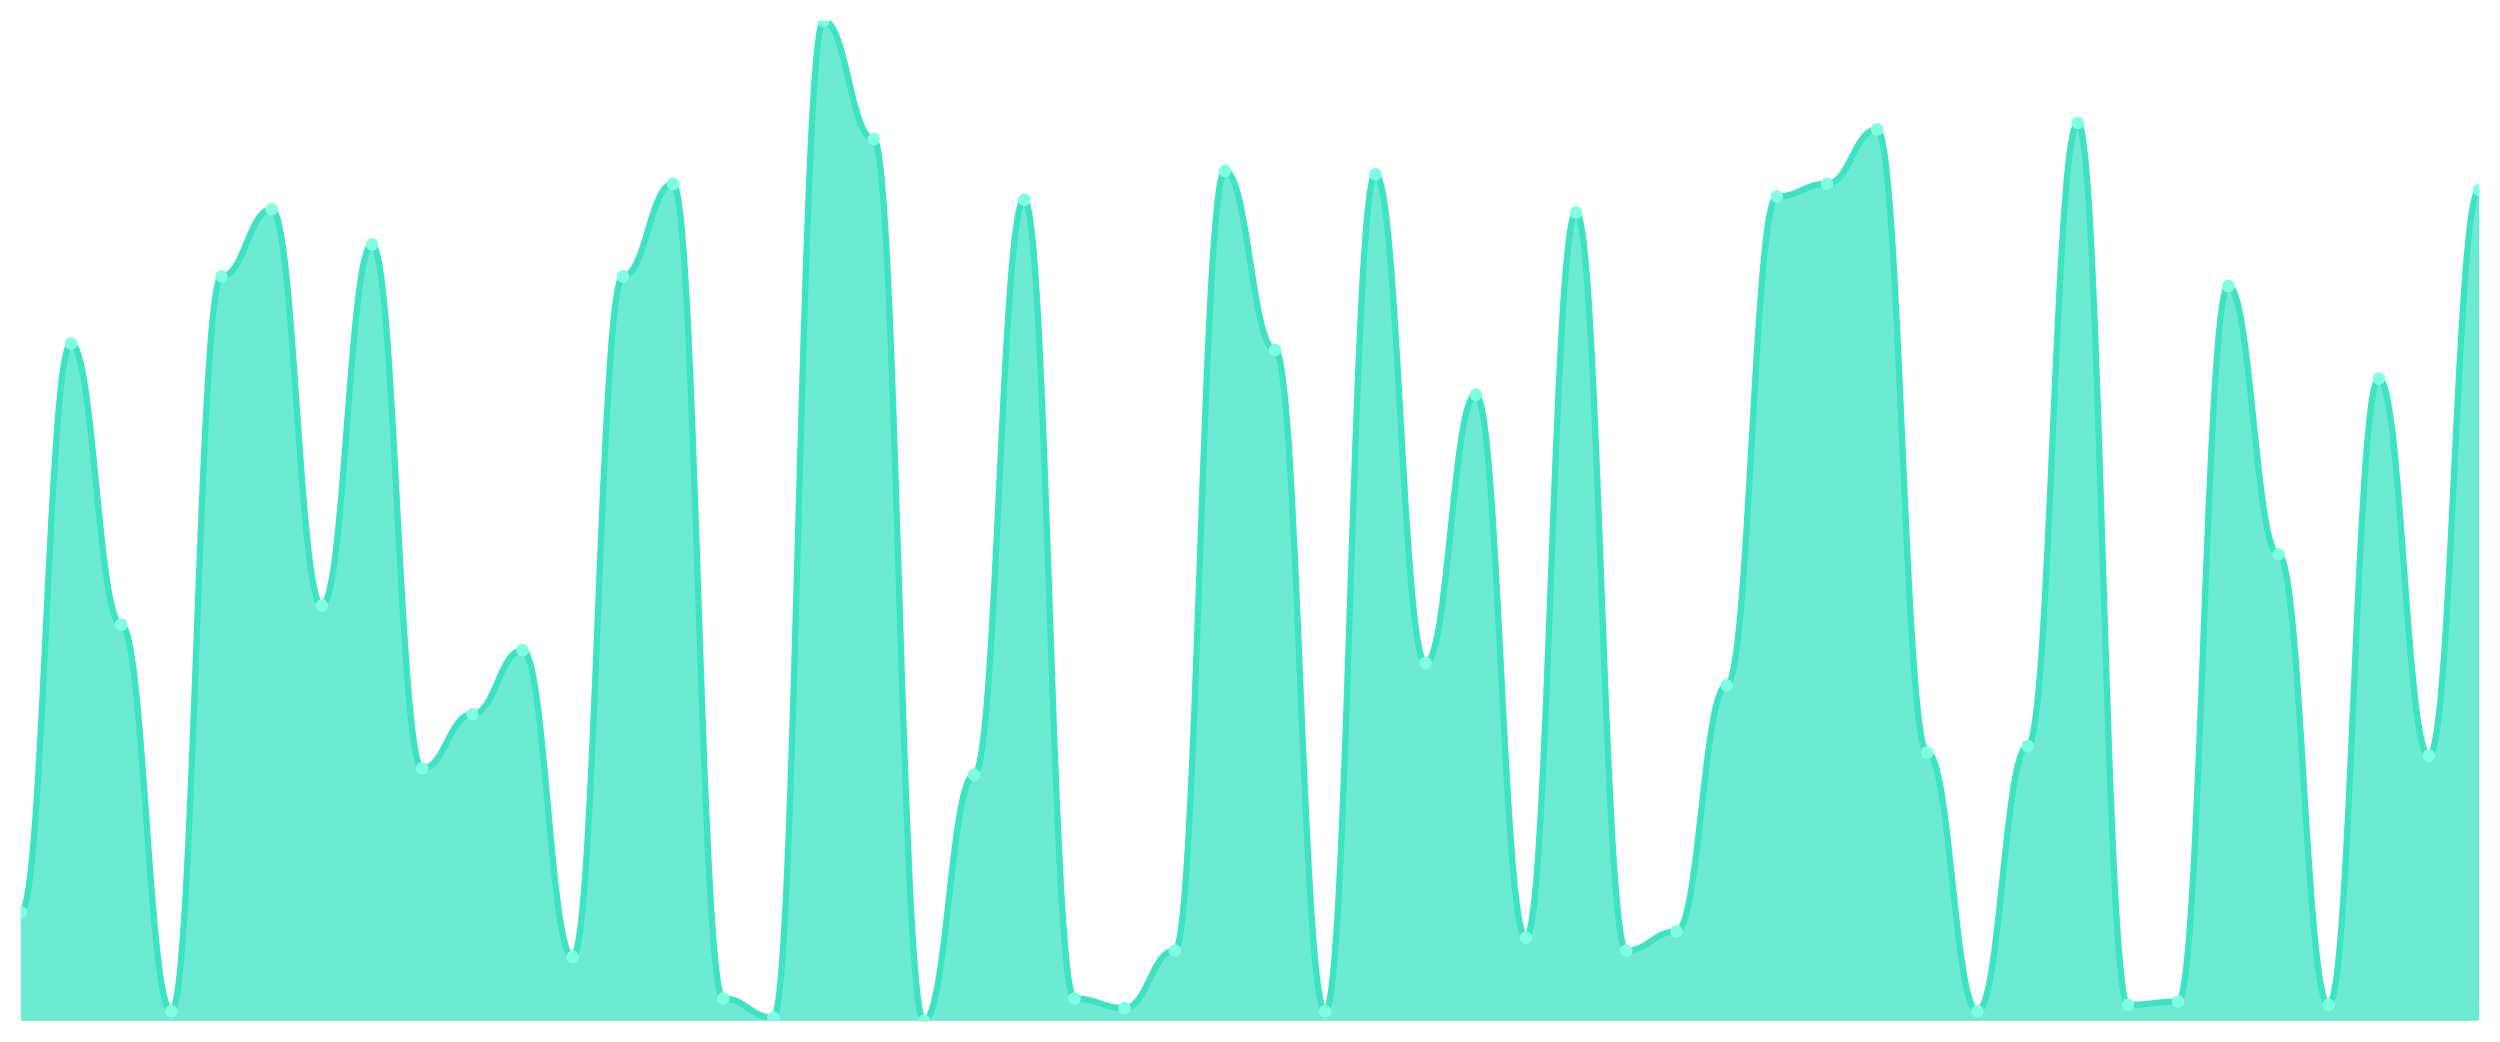
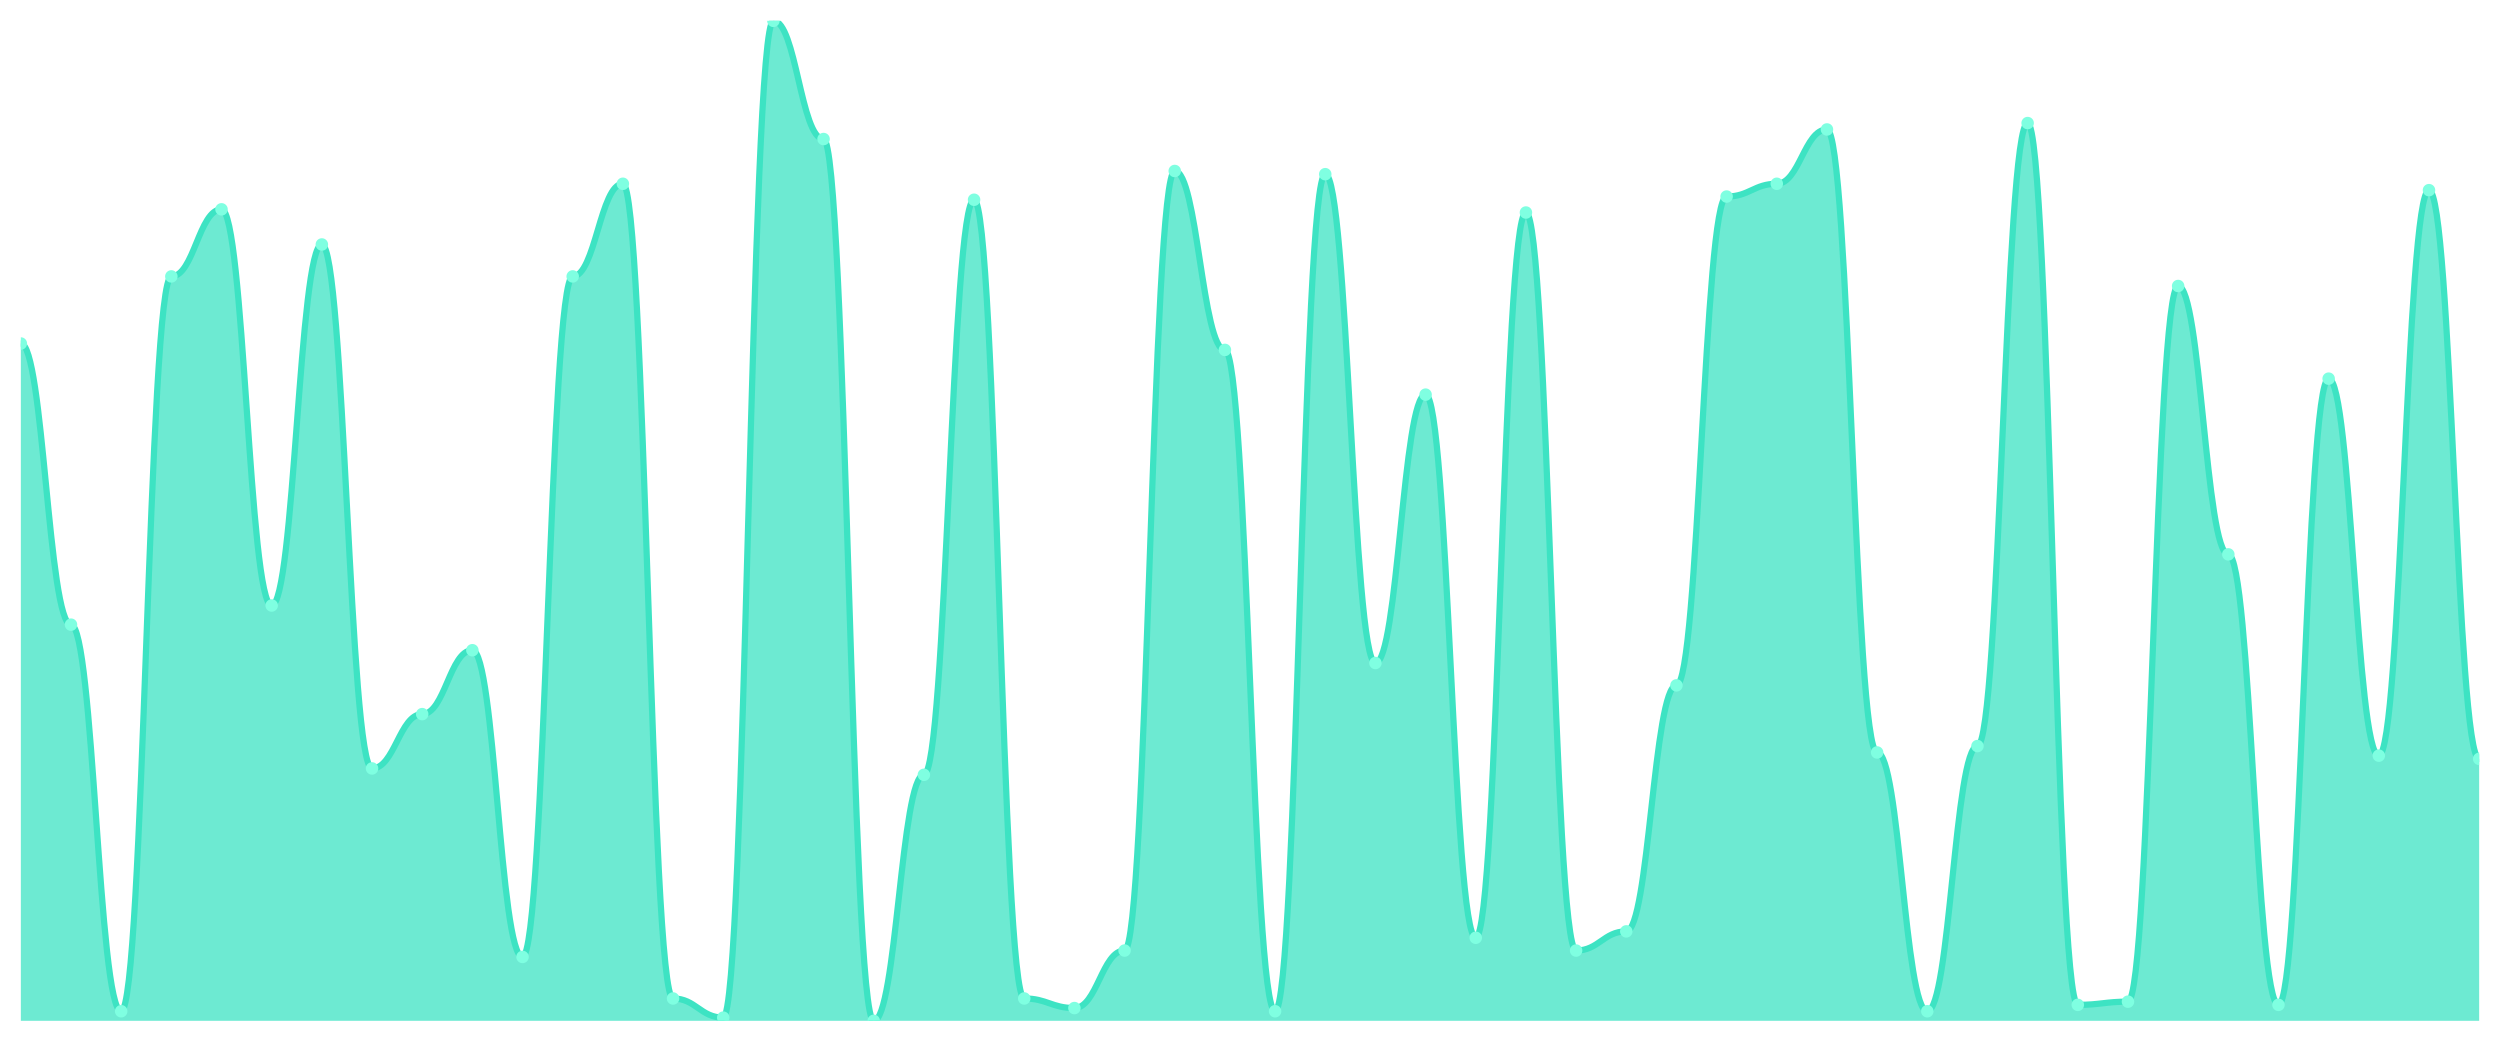
<svg xmlns="http://www.w3.org/2000/svg" viewBox="0 0 1200 500" width="1200" height="500">
  <defs>
    <clipPath id="c">
      <rect x="10" y="10" width="1180" height="480" />
    </clipPath>
  </defs>
  <rect width="1200" height="500" fill="none" />
  <g clip-path="url(#c)">
-     <path d="M 10,490 L 10,437.859 C 20.837,437.859 23.245,164.888 34.082,164.888 C 44.918,164.888 47.327,299.84 58.163,299.84 C 69,299.84 71.408,485.399 82.245,485.399 C 93.082,485.399 95.49,132.684 106.327,132.684 C 117.163,132.684 119.571,100.479 130.408,100.479 C 141.245,100.479 143.653,290.639 154.49,290.639 C 165.327,290.639 167.735,117.348 178.571,117.348 C 189.408,117.348 191.816,368.85 202.653,368.85 C 213.49,368.85 215.898,342.78 226.735,342.78 C 237.571,342.78 239.98,312.109 250.816,312.109 C 261.653,312.109 264.061,459.329 274.898,459.329 C 285.735,459.329 288.143,132.684 298.98,132.684 C 309.816,132.684 312.224,88.211 323.061,88.211 C 333.898,88.211 336.306,479.265 347.143,479.265 C 357.98,479.265 360.388,488.466 371.224,488.466 C 382.061,488.466 384.469,10 395.306,10 C 406.143,10 408.551,66.741 419.388,66.741 C 430.224,66.741 432.633,490 443.469,490 C 454.306,490 456.714,371.917 467.551,371.917 C 478.388,371.917 480.796,95.879 491.633,95.879 C 502.469,95.879 504.878,479.265 515.714,479.265 C 526.551,479.265 528.959,483.866 539.796,483.866 C 550.633,483.866 553.041,456.262 563.878,456.262 C 574.714,456.262 577.122,82.077 587.959,82.077 C 598.796,82.077 601.204,167.955 612.041,167.955 C 622.878,167.955 625.286,485.399 636.122,485.399 C 646.959,485.399 649.367,83.61 660.204,83.61 C 671.041,83.61 673.449,318.243 684.286,318.243 C 695.122,318.243 697.531,189.425 708.367,189.425 C 719.204,189.425 721.612,450.128 732.449,450.128 C 743.286,450.128 745.694,102.013 756.531,102.013 C 767.367,102.013 769.776,456.262 780.612,456.262 C 791.449,456.262 793.857,447.061 804.694,447.061 C 815.531,447.061 817.939,328.978 828.776,328.978 C 839.612,328.978 842.02,94.345 852.857,94.345 C 863.694,94.345 866.102,88.211 876.939,88.211 C 887.776,88.211 890.184,62.141 901.02,62.141 C 911.857,62.141 914.265,361.182 925.102,361.182 C 935.939,361.182 938.347,485.399 949.184,485.399 C 960.02,485.399 962.429,358.115 973.265,358.115 C 984.102,358.115 986.51,59.073 997.347,59.073 C 1008.184,59.073 1010.592,482.332 1021.429,482.332 C 1032.265,482.332 1034.673,480.799 1045.51,480.799 C 1056.347,480.799 1058.755,137.284 1069.592,137.284 C 1080.429,137.284 1082.837,266.102 1093.673,266.102 C 1104.51,266.102 1106.918,482.332 1117.755,482.332 C 1128.592,482.332 1131,181.757 1141.837,181.757 C 1152.673,181.757 1155.082,362.716 1165.918,362.716 C 1176.755,362.716 1179.163,91.278 1190,91.278 L 1190,490 Z" fill="rgba(61,227,195,0.75)" />
-     <path d="M 10,437.859 C 20.837,437.859 23.245,164.888 34.082,164.888 C 44.918,164.888 47.327,299.84 58.163,299.84 C 69,299.84 71.408,485.399 82.245,485.399 C 93.082,485.399 95.49,132.684 106.327,132.684 C 117.163,132.684 119.571,100.479 130.408,100.479 C 141.245,100.479 143.653,290.639 154.49,290.639 C 165.327,290.639 167.735,117.348 178.571,117.348 C 189.408,117.348 191.816,368.85 202.653,368.85 C 213.49,368.85 215.898,342.78 226.735,342.78 C 237.571,342.78 239.98,312.109 250.816,312.109 C 261.653,312.109 264.061,459.329 274.898,459.329 C 285.735,459.329 288.143,132.684 298.98,132.684 C 309.816,132.684 312.224,88.211 323.061,88.211 C 333.898,88.211 336.306,479.265 347.143,479.265 C 357.98,479.265 360.388,488.466 371.224,488.466 C 382.061,488.466 384.469,10 395.306,10 C 406.143,10 408.551,66.741 419.388,66.741 C 430.224,66.741 432.633,490 443.469,490 C 454.306,490 456.714,371.917 467.551,371.917 C 478.388,371.917 480.796,95.879 491.633,95.879 C 502.469,95.879 504.878,479.265 515.714,479.265 C 526.551,479.265 528.959,483.866 539.796,483.866 C 550.633,483.866 553.041,456.262 563.878,456.262 C 574.714,456.262 577.122,82.077 587.959,82.077 C 598.796,82.077 601.204,167.955 612.041,167.955 C 622.878,167.955 625.286,485.399 636.122,485.399 C 646.959,485.399 649.367,83.61 660.204,83.61 C 671.041,83.61 673.449,318.243 684.286,318.243 C 695.122,318.243 697.531,189.425 708.367,189.425 C 719.204,189.425 721.612,450.128 732.449,450.128 C 743.286,450.128 745.694,102.013 756.531,102.013 C 767.367,102.013 769.776,456.262 780.612,456.262 C 791.449,456.262 793.857,447.061 804.694,447.061 C 815.531,447.061 817.939,328.978 828.776,328.978 C 839.612,328.978 842.02,94.345 852.857,94.345 C 863.694,94.345 866.102,88.211 876.939,88.211 C 887.776,88.211 890.184,62.141 901.02,62.141 C 911.857,62.141 914.265,361.182 925.102,361.182 C 935.939,361.182 938.347,485.399 949.184,485.399 C 960.02,485.399 962.429,358.115 973.265,358.115 C 984.102,358.115 986.51,59.073 997.347,59.073 C 1008.184,59.073 1010.592,482.332 1021.429,482.332 C 1032.265,482.332 1034.673,480.799 1045.51,480.799 C 1056.347,480.799 1058.755,137.284 1069.592,137.284 C 1080.429,137.284 1082.837,266.102 1093.673,266.102 C 1104.51,266.102 1106.918,482.332 1117.755,482.332 C 1128.592,482.332 1131,181.757 1141.837,181.757 C 1152.673,181.757 1155.082,362.716 1165.918,362.716 C 1176.755,362.716 1179.163,91.278 1190,91.278" fill="none" stroke="#3de3c3" stroke-width="3" stroke-linecap="round" stroke-linejoin="round" />
-     <circle cx="10" cy="437.859" r="3" fill="#7fffe1" />
-     <circle cx="34.082" cy="164.888" r="3" fill="#7fffe1" />
-     <circle cx="58.163" cy="299.84" r="3" fill="#7fffe1" />
-     <circle cx="82.245" cy="485.399" r="3" fill="#7fffe1" />
-     <circle cx="106.327" cy="132.684" r="3" fill="#7fffe1" />
-     <circle cx="130.408" cy="100.479" r="3" fill="#7fffe1" />
-     <circle cx="154.49" cy="290.639" r="3" fill="#7fffe1" />
-     <circle cx="178.571" cy="117.348" r="3" fill="#7fffe1" />
-     <circle cx="202.653" cy="368.85" r="3" fill="#7fffe1" />
-     <circle cx="226.735" cy="342.78" r="3" fill="#7fffe1" />
-     <circle cx="250.816" cy="312.109" r="3" fill="#7fffe1" />
-     <circle cx="274.898" cy="459.329" r="3" fill="#7fffe1" />
-     <circle cx="298.98" cy="132.684" r="3" fill="#7fffe1" />
-     <circle cx="323.061" cy="88.211" r="3" fill="#7fffe1" />
-     <circle cx="347.143" cy="479.265" r="3" fill="#7fffe1" />
-     <circle cx="371.224" cy="488.466" r="3" fill="#7fffe1" />
-     <circle cx="395.306" cy="10" r="3" fill="#7fffe1" />
-     <circle cx="419.388" cy="66.741" r="3" fill="#7fffe1" />
-     <circle cx="443.469" cy="490" r="3" fill="#7fffe1" />
-     <circle cx="467.551" cy="371.917" r="3" fill="#7fffe1" />
-     <circle cx="491.633" cy="95.879" r="3" fill="#7fffe1" />
-     <circle cx="515.714" cy="479.265" r="3" fill="#7fffe1" />
-     <circle cx="539.796" cy="483.866" r="3" fill="#7fffe1" />
-     <circle cx="563.878" cy="456.262" r="3" fill="#7fffe1" />
-     <circle cx="587.959" cy="82.077" r="3" fill="#7fffe1" />
-     <circle cx="612.041" cy="167.955" r="3" fill="#7fffe1" />
-     <circle cx="636.122" cy="485.399" r="3" fill="#7fffe1" />
-     <circle cx="660.204" cy="83.61" r="3" fill="#7fffe1" />
-     <circle cx="684.286" cy="318.243" r="3" fill="#7fffe1" />
-     <circle cx="708.367" cy="189.425" r="3" fill="#7fffe1" />
-     <circle cx="732.449" cy="450.128" r="3" fill="#7fffe1" />
-     <circle cx="756.531" cy="102.013" r="3" fill="#7fffe1" />
-     <circle cx="780.612" cy="456.262" r="3" fill="#7fffe1" />
-     <circle cx="804.694" cy="447.061" r="3" fill="#7fffe1" />
-     <circle cx="828.776" cy="328.978" r="3" fill="#7fffe1" />
-     <circle cx="852.857" cy="94.345" r="3" fill="#7fffe1" />
-     <circle cx="876.939" cy="88.211" r="3" fill="#7fffe1" />
-     <circle cx="901.02" cy="62.141" r="3" fill="#7fffe1" />
-     <circle cx="925.102" cy="361.182" r="3" fill="#7fffe1" />
-     <circle cx="949.184" cy="485.399" r="3" fill="#7fffe1" />
-     <circle cx="973.265" cy="358.115" r="3" fill="#7fffe1" />
-     <circle cx="997.347" cy="59.073" r="3" fill="#7fffe1" />
-     <circle cx="1021.429" cy="482.332" r="3" fill="#7fffe1" />
-     <circle cx="1045.51" cy="480.799" r="3" fill="#7fffe1" />
-     <circle cx="1069.592" cy="137.284" r="3" fill="#7fffe1" />
-     <circle cx="1093.673" cy="266.102" r="3" fill="#7fffe1" />
-     <circle cx="1117.755" cy="482.332" r="3" fill="#7fffe1" />
-     <circle cx="1141.837" cy="181.757" r="3" fill="#7fffe1" />
-     <circle cx="1165.918" cy="362.716" r="3" fill="#7fffe1" />
-     <circle cx="1190" cy="91.278" r="3" fill="#7fffe1" />
+     <path d="M 10,490 L 10,164.888 C 20.837,164.888 23.245,299.84 34.082,299.84 C 44.918,299.84 47.327,485.399 58.163,485.399 C 69,485.399 71.408,132.684 82.245,132.684 C 93.082,132.684 95.49,100.479 106.327,100.479 C 117.163,100.479 119.571,290.639 130.408,290.639 C 141.245,290.639 143.653,117.348 154.49,117.348 C 165.327,117.348 167.735,368.85 178.571,368.85 C 189.408,368.85 191.816,342.78 202.653,342.78 C 213.49,342.78 215.898,312.109 226.735,312.109 C 237.571,312.109 239.98,459.329 250.816,459.329 C 261.653,459.329 264.061,132.684 274.898,132.684 C 285.735,132.684 288.143,88.211 298.98,88.211 C 309.816,88.211 312.224,479.265 323.061,479.265 C 333.898,479.265 336.306,488.466 347.143,488.466 C 357.98,488.466 360.388,10 371.224,10 C 382.061,10 384.469,66.741 395.306,66.741 C 406.143,66.741 408.551,490 419.388,490 C 430.224,490 432.633,371.917 443.469,371.917 C 454.306,371.917 456.714,95.879 467.551,95.879 C 478.388,95.879 480.796,479.265 491.633,479.265 C 502.469,479.265 504.878,483.866 515.714,483.866 C 526.551,483.866 528.959,456.262 539.796,456.262 C 550.633,456.262 553.041,82.077 563.878,82.077 C 574.714,82.077 577.122,167.955 587.959,167.955 C 598.796,167.955 601.204,485.399 612.041,485.399 C 622.878,485.399 625.286,83.61 636.122,83.61 C 646.959,83.61 649.367,318.243 660.204,318.243 C 671.041,318.243 673.449,189.425 684.286,189.425 C 695.122,189.425 697.531,450.128 708.367,450.128 C 719.204,450.128 721.612,102.013 732.449,102.013 C 743.286,102.013 745.694,456.262 756.531,456.262 C 767.367,456.262 769.776,447.061 780.612,447.061 C 791.449,447.061 793.857,328.978 804.694,328.978 C 815.531,328.978 817.939,94.345 828.776,94.345 C 839.612,94.345 842.02,88.211 852.857,88.211 C 863.694,88.211 866.102,62.141 876.939,62.141 C 887.776,62.141 890.184,361.182 901.02,361.182 C 911.857,361.182 914.265,485.399 925.102,485.399 C 935.939,485.399 938.347,358.115 949.184,358.115 C 960.02,358.115 962.429,59.073 973.265,59.073 C 984.102,59.073 986.51,482.332 997.347,482.332 C 1008.184,482.332 1010.592,480.799 1021.429,480.799 C 1032.265,480.799 1034.673,137.284 1045.51,137.284 C 1056.347,137.284 1058.755,266.102 1069.592,266.102 C 1080.429,266.102 1082.837,482.332 1093.673,482.332 C 1104.51,482.332 1106.918,181.757 1117.755,181.757 C 1128.592,181.757 1131,362.716 1141.837,362.716 C 1152.673,362.716 1155.082,91.278 1165.918,91.278 C 1176.755,91.278 1179.163,364.249 1190,364.249 L 1190,490 Z" fill="rgba(61,227,195,0.75)" />
+     <path d="M 10,164.888 C 20.837,164.888 23.245,299.84 34.082,299.84 C 44.918,299.84 47.327,485.399 58.163,485.399 C 69,485.399 71.408,132.684 82.245,132.684 C 93.082,132.684 95.49,100.479 106.327,100.479 C 117.163,100.479 119.571,290.639 130.408,290.639 C 141.245,290.639 143.653,117.348 154.49,117.348 C 165.327,117.348 167.735,368.85 178.571,368.85 C 189.408,368.85 191.816,342.78 202.653,342.78 C 213.49,342.78 215.898,312.109 226.735,312.109 C 237.571,312.109 239.98,459.329 250.816,459.329 C 261.653,459.329 264.061,132.684 274.898,132.684 C 285.735,132.684 288.143,88.211 298.98,88.211 C 309.816,88.211 312.224,479.265 323.061,479.265 C 333.898,479.265 336.306,488.466 347.143,488.466 C 357.98,488.466 360.388,10 371.224,10 C 382.061,10 384.469,66.741 395.306,66.741 C 406.143,66.741 408.551,490 419.388,490 C 430.224,490 432.633,371.917 443.469,371.917 C 454.306,371.917 456.714,95.879 467.551,95.879 C 478.388,95.879 480.796,479.265 491.633,479.265 C 502.469,479.265 504.878,483.866 515.714,483.866 C 526.551,483.866 528.959,456.262 539.796,456.262 C 550.633,456.262 553.041,82.077 563.878,82.077 C 574.714,82.077 577.122,167.955 587.959,167.955 C 598.796,167.955 601.204,485.399 612.041,485.399 C 622.878,485.399 625.286,83.61 636.122,83.61 C 646.959,83.61 649.367,318.243 660.204,318.243 C 671.041,318.243 673.449,189.425 684.286,189.425 C 695.122,189.425 697.531,450.128 708.367,450.128 C 719.204,450.128 721.612,102.013 732.449,102.013 C 743.286,102.013 745.694,456.262 756.531,456.262 C 767.367,456.262 769.776,447.061 780.612,447.061 C 791.449,447.061 793.857,328.978 804.694,328.978 C 815.531,328.978 817.939,94.345 828.776,94.345 C 839.612,94.345 842.02,88.211 852.857,88.211 C 863.694,88.211 866.102,62.141 876.939,62.141 C 887.776,62.141 890.184,361.182 901.02,361.182 C 911.857,361.182 914.265,485.399 925.102,485.399 C 935.939,485.399 938.347,358.115 949.184,358.115 C 960.02,358.115 962.429,59.073 973.265,59.073 C 984.102,59.073 986.51,482.332 997.347,482.332 C 1008.184,482.332 1010.592,480.799 1021.429,480.799 C 1032.265,480.799 1034.673,137.284 1045.51,137.284 C 1056.347,137.284 1058.755,266.102 1069.592,266.102 C 1080.429,266.102 1082.837,482.332 1093.673,482.332 C 1104.51,482.332 1106.918,181.757 1117.755,181.757 C 1128.592,181.757 1131,362.716 1141.837,362.716 C 1152.673,362.716 1155.082,91.278 1165.918,91.278 C 1176.755,91.278 1179.163,364.249 1190,364.249" fill="none" stroke="#3de3c3" stroke-width="3" stroke-linecap="round" stroke-linejoin="round" />
+     <circle cx="10" cy="164.888" r="3" fill="#7fffe1" />
+     <circle cx="34.082" cy="299.84" r="3" fill="#7fffe1" />
+     <circle cx="58.163" cy="485.399" r="3" fill="#7fffe1" />
+     <circle cx="82.245" cy="132.684" r="3" fill="#7fffe1" />
+     <circle cx="106.327" cy="100.479" r="3" fill="#7fffe1" />
+     <circle cx="130.408" cy="290.639" r="3" fill="#7fffe1" />
+     <circle cx="154.49" cy="117.348" r="3" fill="#7fffe1" />
+     <circle cx="178.571" cy="368.85" r="3" fill="#7fffe1" />
+     <circle cx="202.653" cy="342.78" r="3" fill="#7fffe1" />
+     <circle cx="226.735" cy="312.109" r="3" fill="#7fffe1" />
+     <circle cx="250.816" cy="459.329" r="3" fill="#7fffe1" />
+     <circle cx="274.898" cy="132.684" r="3" fill="#7fffe1" />
+     <circle cx="298.98" cy="88.211" r="3" fill="#7fffe1" />
+     <circle cx="323.061" cy="479.265" r="3" fill="#7fffe1" />
+     <circle cx="347.143" cy="488.466" r="3" fill="#7fffe1" />
+     <circle cx="371.224" cy="10" r="3" fill="#7fffe1" />
+     <circle cx="395.306" cy="66.741" r="3" fill="#7fffe1" />
+     <circle cx="419.388" cy="490" r="3" fill="#7fffe1" />
+     <circle cx="443.469" cy="371.917" r="3" fill="#7fffe1" />
+     <circle cx="467.551" cy="95.879" r="3" fill="#7fffe1" />
+     <circle cx="491.633" cy="479.265" r="3" fill="#7fffe1" />
+     <circle cx="515.714" cy="483.866" r="3" fill="#7fffe1" />
+     <circle cx="539.796" cy="456.262" r="3" fill="#7fffe1" />
+     <circle cx="563.878" cy="82.077" r="3" fill="#7fffe1" />
+     <circle cx="587.959" cy="167.955" r="3" fill="#7fffe1" />
+     <circle cx="612.041" cy="485.399" r="3" fill="#7fffe1" />
+     <circle cx="636.122" cy="83.61" r="3" fill="#7fffe1" />
+     <circle cx="660.204" cy="318.243" r="3" fill="#7fffe1" />
+     <circle cx="684.286" cy="189.425" r="3" fill="#7fffe1" />
+     <circle cx="708.367" cy="450.128" r="3" fill="#7fffe1" />
+     <circle cx="732.449" cy="102.013" r="3" fill="#7fffe1" />
+     <circle cx="756.531" cy="456.262" r="3" fill="#7fffe1" />
+     <circle cx="780.612" cy="447.061" r="3" fill="#7fffe1" />
+     <circle cx="804.694" cy="328.978" r="3" fill="#7fffe1" />
+     <circle cx="828.776" cy="94.345" r="3" fill="#7fffe1" />
+     <circle cx="852.857" cy="88.211" r="3" fill="#7fffe1" />
+     <circle cx="876.939" cy="62.141" r="3" fill="#7fffe1" />
+     <circle cx="901.02" cy="361.182" r="3" fill="#7fffe1" />
+     <circle cx="925.102" cy="485.399" r="3" fill="#7fffe1" />
+     <circle cx="949.184" cy="358.115" r="3" fill="#7fffe1" />
+     <circle cx="973.265" cy="59.073" r="3" fill="#7fffe1" />
+     <circle cx="997.347" cy="482.332" r="3" fill="#7fffe1" />
+     <circle cx="1021.429" cy="480.799" r="3" fill="#7fffe1" />
+     <circle cx="1045.51" cy="137.284" r="3" fill="#7fffe1" />
+     <circle cx="1069.592" cy="266.102" r="3" fill="#7fffe1" />
+     <circle cx="1093.673" cy="482.332" r="3" fill="#7fffe1" />
+     <circle cx="1117.755" cy="181.757" r="3" fill="#7fffe1" />
+     <circle cx="1141.837" cy="362.716" r="3" fill="#7fffe1" />
+     <circle cx="1165.918" cy="91.278" r="3" fill="#7fffe1" />
+     <circle cx="1190" cy="364.249" r="3" fill="#7fffe1" />
  </g>
</svg>
